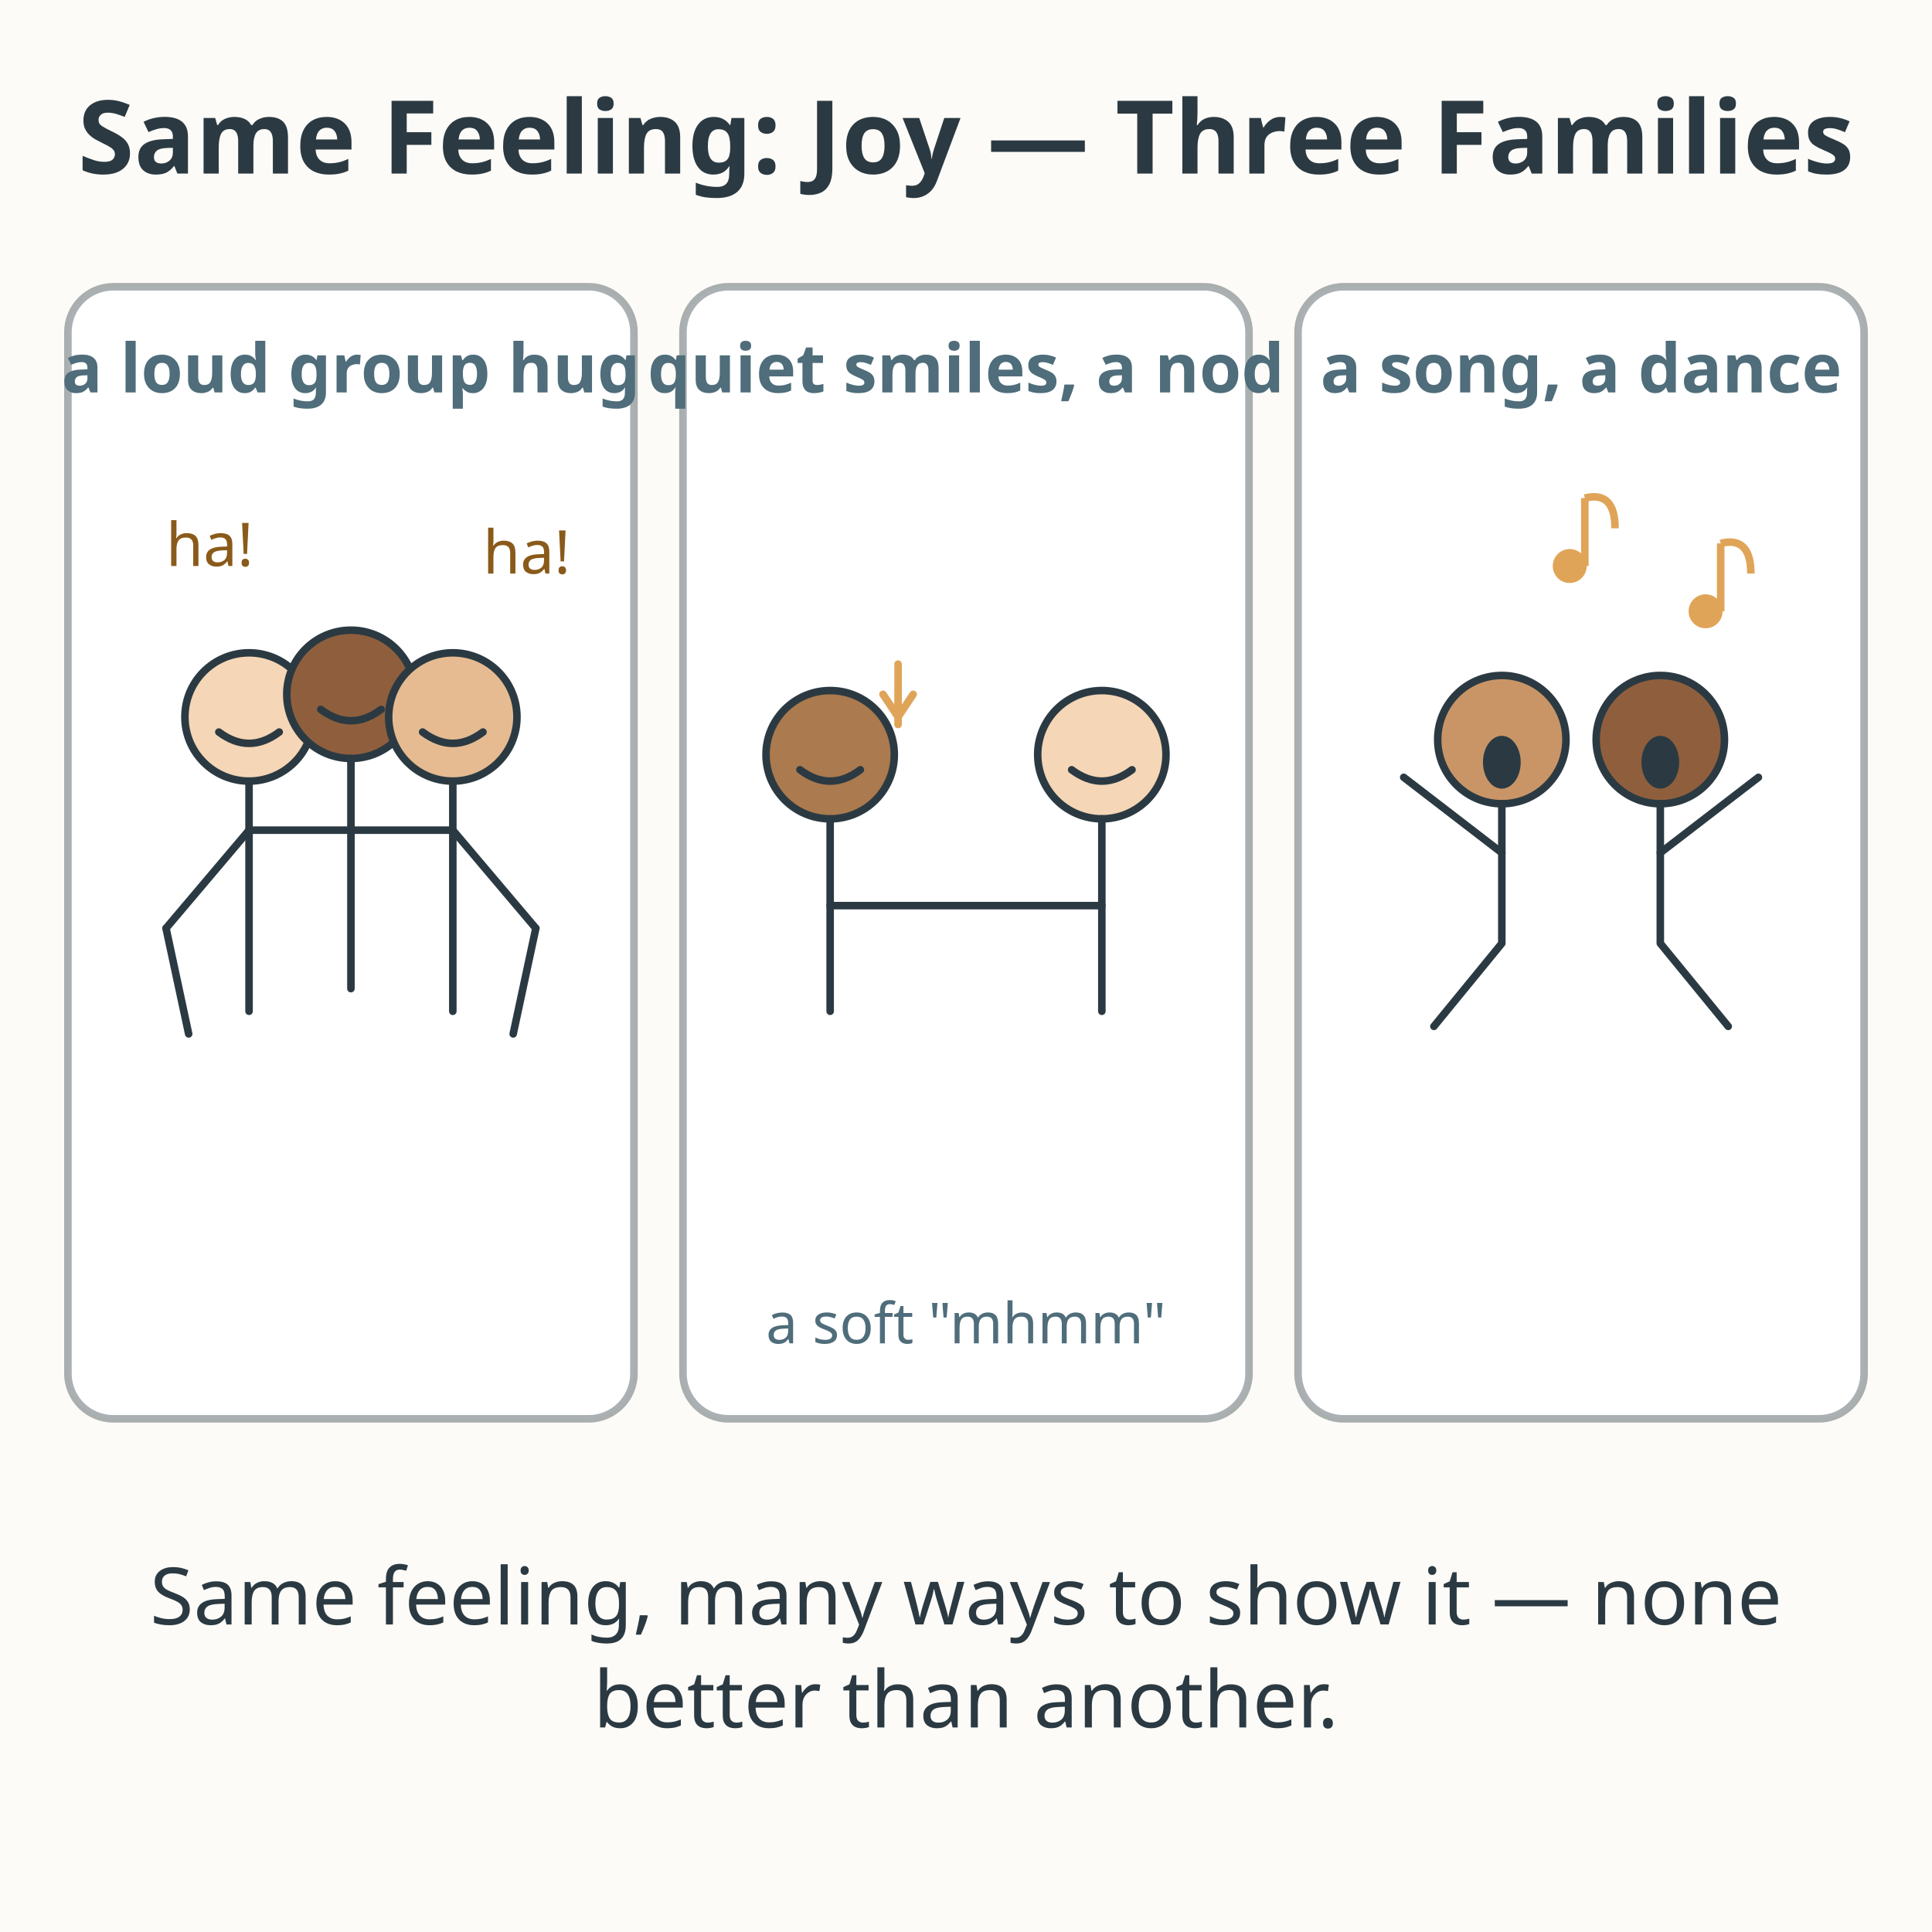
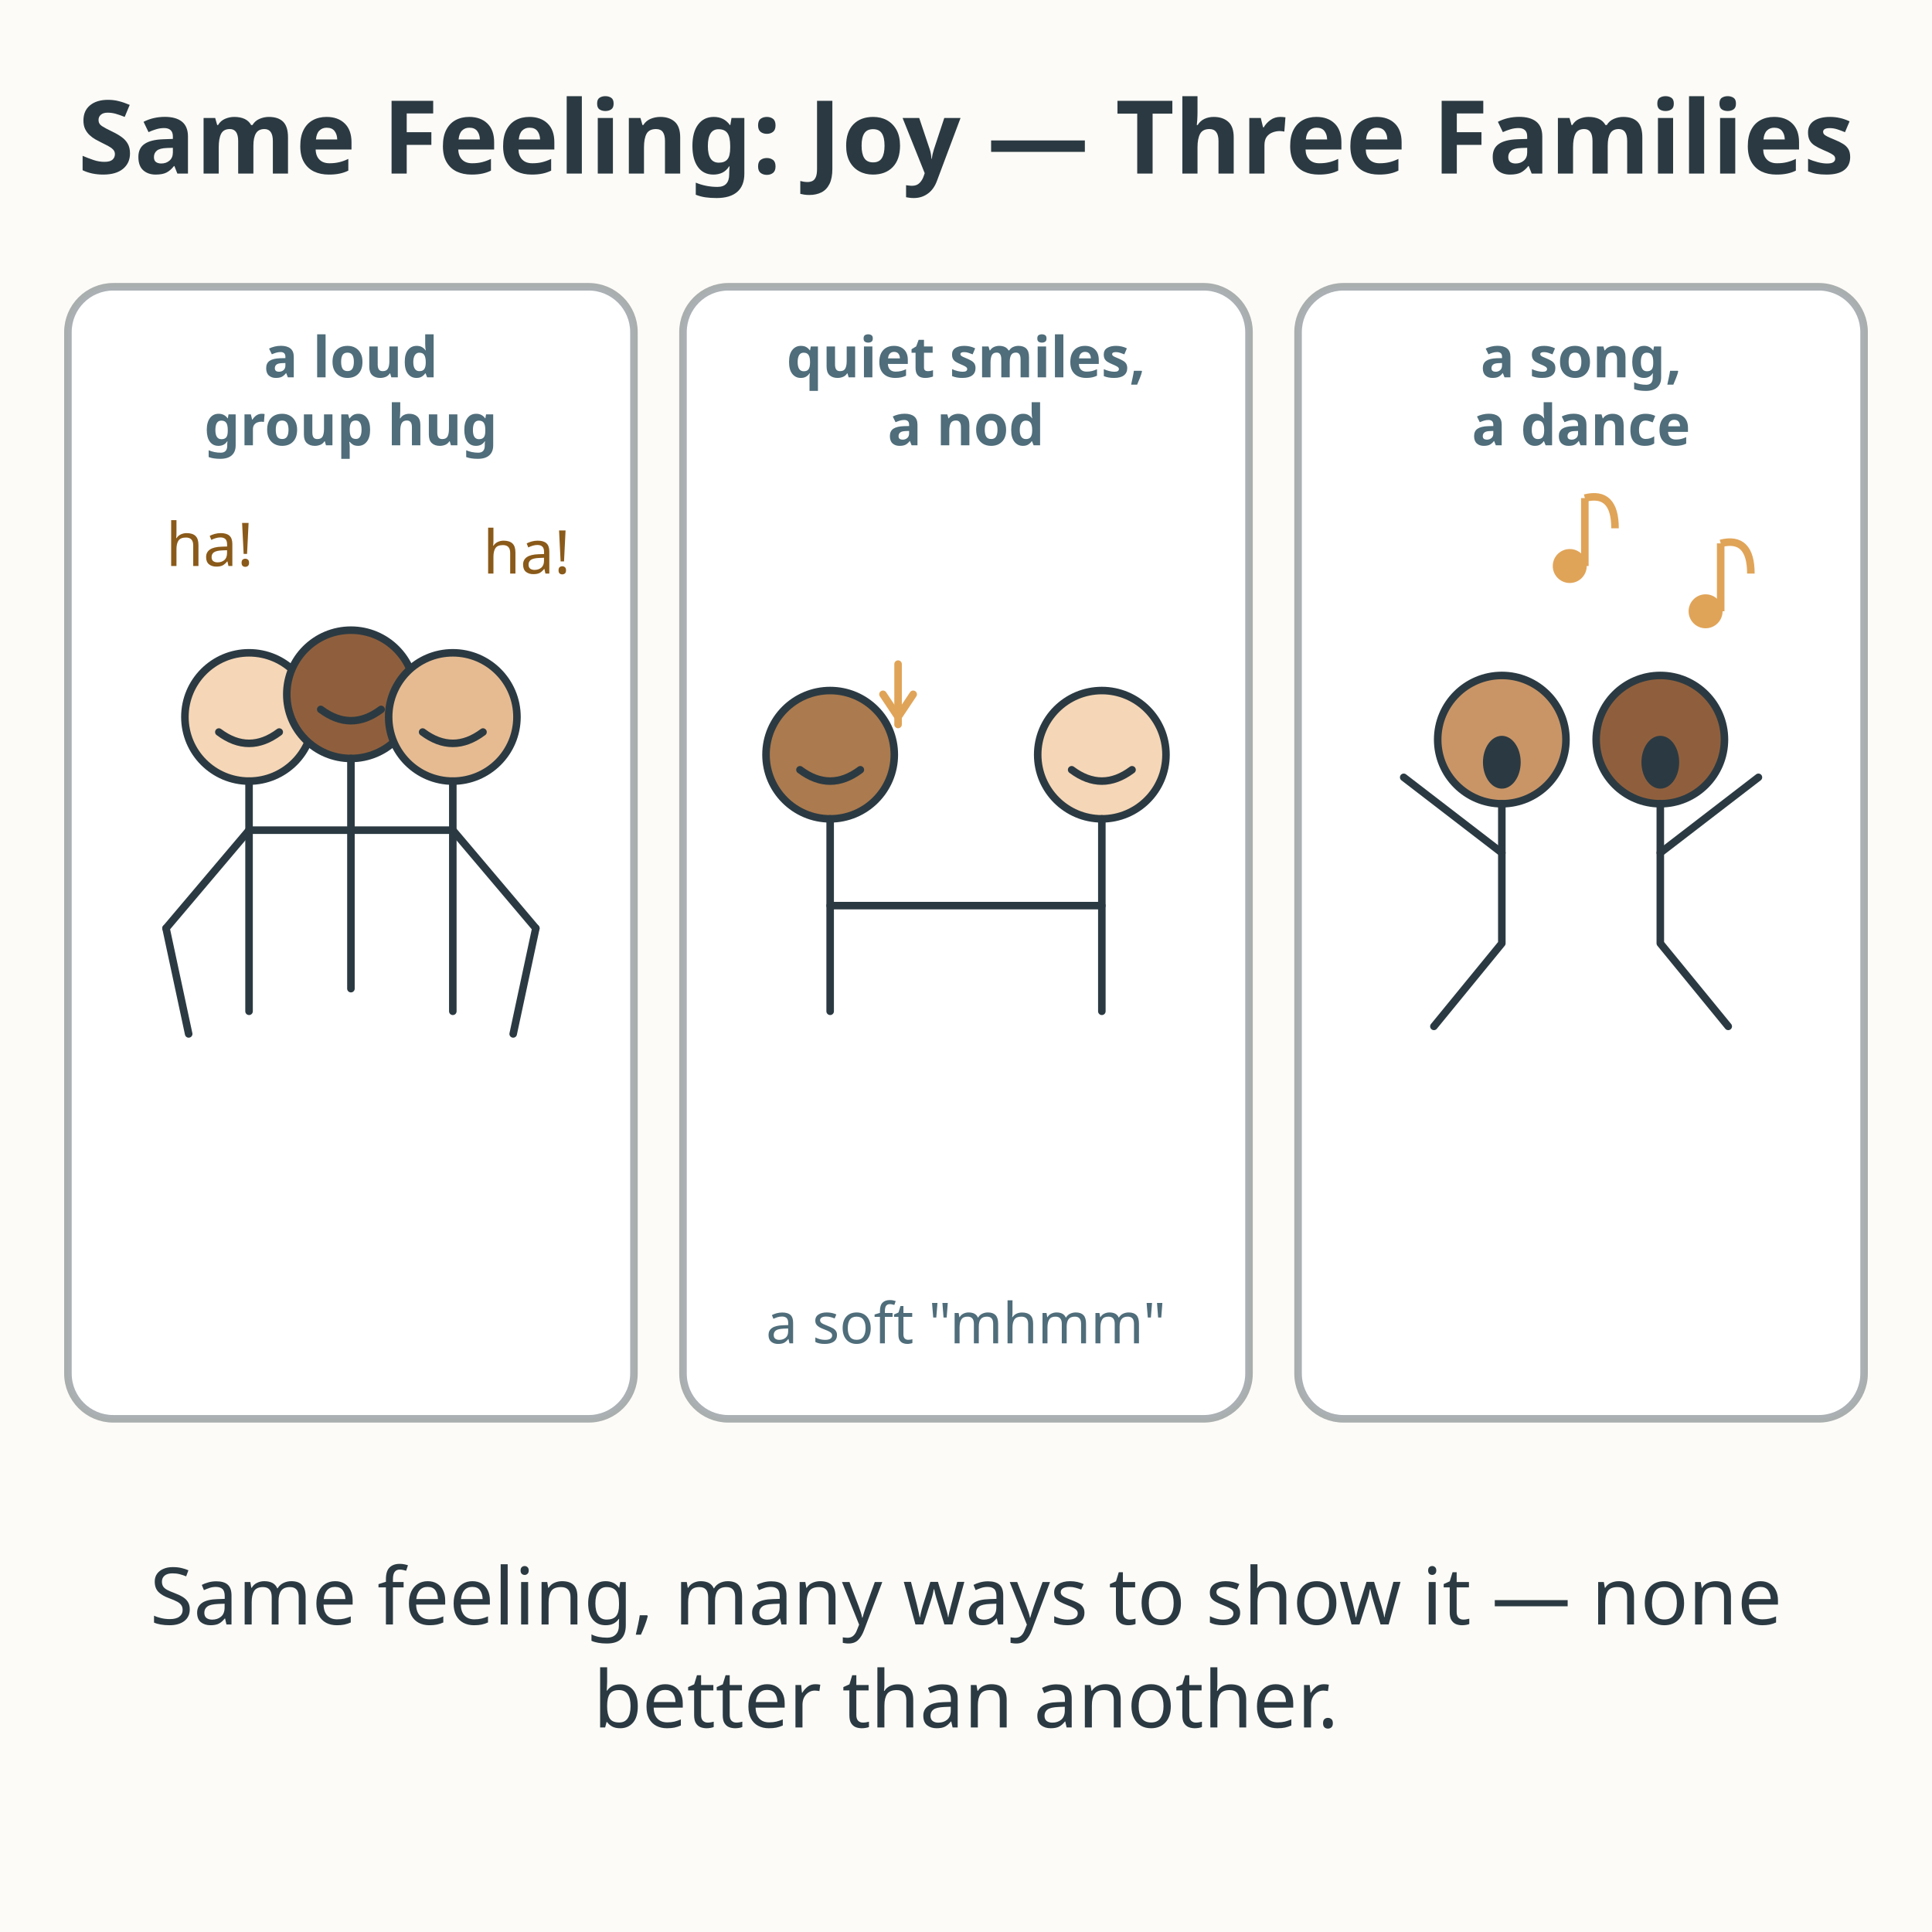
<svg xmlns="http://www.w3.org/2000/svg" viewBox="0 0 512 512" role="img" aria-labelledby="title-L-05-002-03-families-express-feelings desc-L-05-002-03-families-express-feelings">
  <rect width="512" height="512" fill="#fdfbf7" />
  <text x="256" y="46" text-anchor="middle" font-family="sans-serif" font-size="27" font-weight="bold" fill="#2b3a42">Same Feeling: Joy — Three Families</text>
  <rect x="18" y="76" width="150" height="300" rx="12" fill="#ffffff" stroke="#2b3a42" stroke-width="2" stroke-opacity="0.4" />
-   <text x="93" y="104" text-anchor="middle" font-family="sans-serif" font-size="18" font-weight="bold" fill="#4f6d7a">a loud group hug</text>
+   <text x="93" y="100" text-anchor="middle" font-family="sans-serif" font-size="15" font-weight="bold" fill="#4f6d7a">a loud</text>
+   <text x="93" y="118" text-anchor="middle" font-family="sans-serif" font-size="15" font-weight="bold" fill="#4f6d7a">group hug</text>
  <g stroke="#2b3a42" stroke-width="2" fill="none" stroke-linecap="round" stroke-linejoin="round">
    <circle cx="66" cy="190" r="17" fill="#f5d6b6" />
    <circle cx="93" cy="184" r="17" fill="#8f5f3d" />
    <circle cx="120" cy="190" r="17" fill="#e6bb92" />
  </g>
  <g stroke="#2b3a42" stroke-width="2" fill="none" stroke-linecap="round" stroke-linejoin="round">
    <path d="M66 207 L66 268" />
    <path d="M93 201 L93 262" />
    <path d="M120 207 L120 268" />
    <path d="M66 220 L44 246" />
    <path d="M120 220 L142 246" />
    <path d="M66 220 L120 220" />
    <path d="M44 246 L50 274" />
    <path d="M142 246 L136 274" />
  </g>
  <path d="M58 194 Q66 200 74 194" fill="none" stroke="#2b3a42" stroke-width="2" stroke-linecap="round" />
  <path d="M85 188 Q93 194 101 188" fill="none" stroke="#2b3a42" stroke-width="2" stroke-linecap="round" />
  <path d="M112 194 Q120 200 128 194" fill="none" stroke="#2b3a42" stroke-width="2" stroke-linecap="round" />
  <text x="44" y="150" font-family="sans-serif" font-size="16" fill="#8a5a1a">ha!</text>
  <text x="128" y="152" font-family="sans-serif" font-size="16" fill="#8a5a1a">ha!</text>
  <rect x="181" y="76" width="150" height="300" rx="12" fill="#ffffff" stroke="#2b3a42" stroke-width="2" stroke-opacity="0.4" />
-   <text x="256" y="104" text-anchor="middle" font-family="sans-serif" font-size="18" font-weight="bold" fill="#4f6d7a">quiet smiles, a nod</text>
+   <text x="256" y="100" text-anchor="middle" font-family="sans-serif" font-size="15" font-weight="bold" fill="#4f6d7a">quiet smiles,</text>
+   <text x="256" y="118" text-anchor="middle" font-family="sans-serif" font-size="15" font-weight="bold" fill="#4f6d7a">a nod</text>
  <g stroke="#2b3a42" stroke-width="2" fill="none" stroke-linecap="round" stroke-linejoin="round">
    <circle cx="220" cy="200" r="17" fill="#ab7a4e" />
    <circle cx="292" cy="200" r="17" fill="#f5d6b6" />
  </g>
  <g stroke="#2b3a42" stroke-width="2" fill="none" stroke-linecap="round" stroke-linejoin="round">
    <path d="M220 217 L220 268" />
    <path d="M292 217 L292 268" />
    <path d="M220 240 L292 240" />
  </g>
  <path d="M212 204 Q220 210 228 204" fill="none" stroke="#2b3a42" stroke-width="2" stroke-linecap="round" />
  <path d="M284 204 Q292 210 300 204" fill="none" stroke="#2b3a42" stroke-width="2" stroke-linecap="round" />
  <path d="M238 176 L238 192" fill="none" stroke="#e0a458" stroke-width="2" stroke-linecap="round" />
  <path d="M234 184 L238 190 L242 184" fill="none" stroke="#e0a458" stroke-width="2" stroke-linecap="round" />
  <text x="256" y="356" text-anchor="middle" font-family="sans-serif" font-size="15" fill="#4f6d7a">a soft "mhmm"</text>
  <rect x="344" y="76" width="150" height="300" rx="12" fill="#ffffff" stroke="#2b3a42" stroke-width="2" stroke-opacity="0.4" />
-   <text x="419" y="104" text-anchor="middle" font-family="sans-serif" font-size="18" font-weight="bold" fill="#4f6d7a">a song, a dance</text>
+   <text x="419" y="100" text-anchor="middle" font-family="sans-serif" font-size="15" font-weight="bold" fill="#4f6d7a">a song,</text>
+   <text x="419" y="118" text-anchor="middle" font-family="sans-serif" font-size="15" font-weight="bold" fill="#4f6d7a">a dance</text>
  <g stroke="#2b3a42" stroke-width="2" fill="none" stroke-linecap="round" stroke-linejoin="round">
    <circle cx="398" cy="196" r="17" fill="#c99567" />
    <circle cx="440" cy="196" r="17" fill="#8f5f3d" />
  </g>
  <g stroke="#2b3a42" stroke-width="2" fill="none" stroke-linecap="round" stroke-linejoin="round">
    <path d="M398 213 L398 250 L380 272" />
    <path d="M440 213 L440 250 L458 272" />
    <path d="M398 226 L372 206" />
    <path d="M440 226 L466 206" />
  </g>
  <ellipse cx="398" cy="202" rx="5" ry="7" fill="#2b3a42" />
  <ellipse cx="440" cy="202" rx="5" ry="7" fill="#2b3a42" />
  <g fill="#e0a458" stroke="#e0a458" stroke-width="1">
    <circle cx="416" cy="150" r="4" />
    <line x1="420" y1="150" x2="420" y2="132" stroke-width="2" />
    <path d="M420 132 Q428 130 428 140" fill="none" stroke="#e0a458" stroke-width="2" />
    <circle cx="452" cy="162" r="4" />
    <line x1="456" y1="162" x2="456" y2="144" stroke-width="2" />
    <path d="M456 144 Q464 142 464 152" fill="none" stroke="#e0a458" stroke-width="2" />
  </g>
  <text x="256" y="430.5" text-anchor="middle" font-family="sans-serif" font-size="21" fill="#2b3a42">Same feeling, many ways to show it — none</text>
  <text x="256" y="457.8" text-anchor="middle" font-family="sans-serif" font-size="21" fill="#2b3a42">better than another.</text>
</svg>
